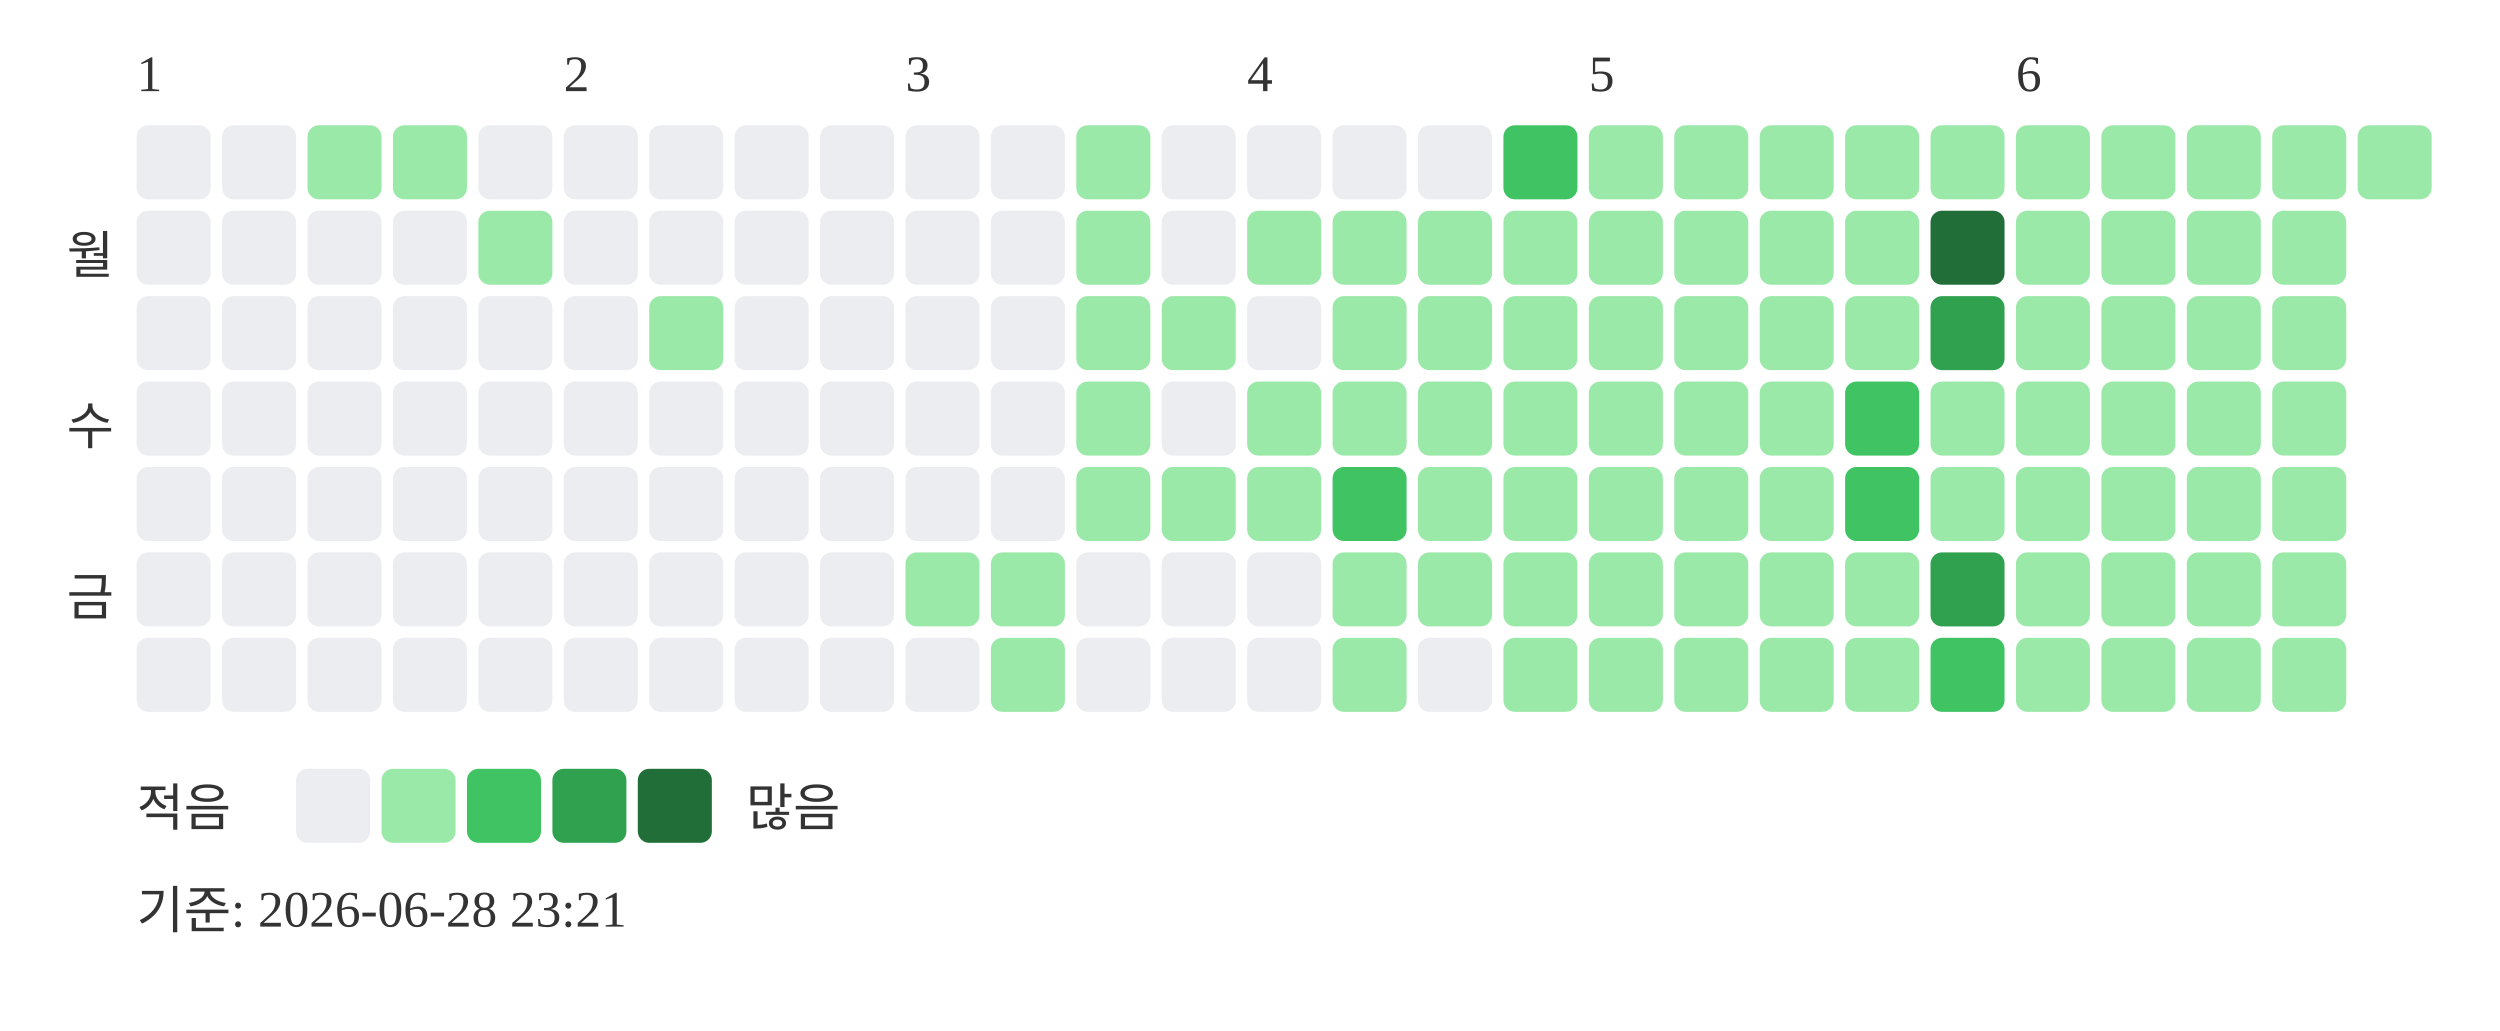
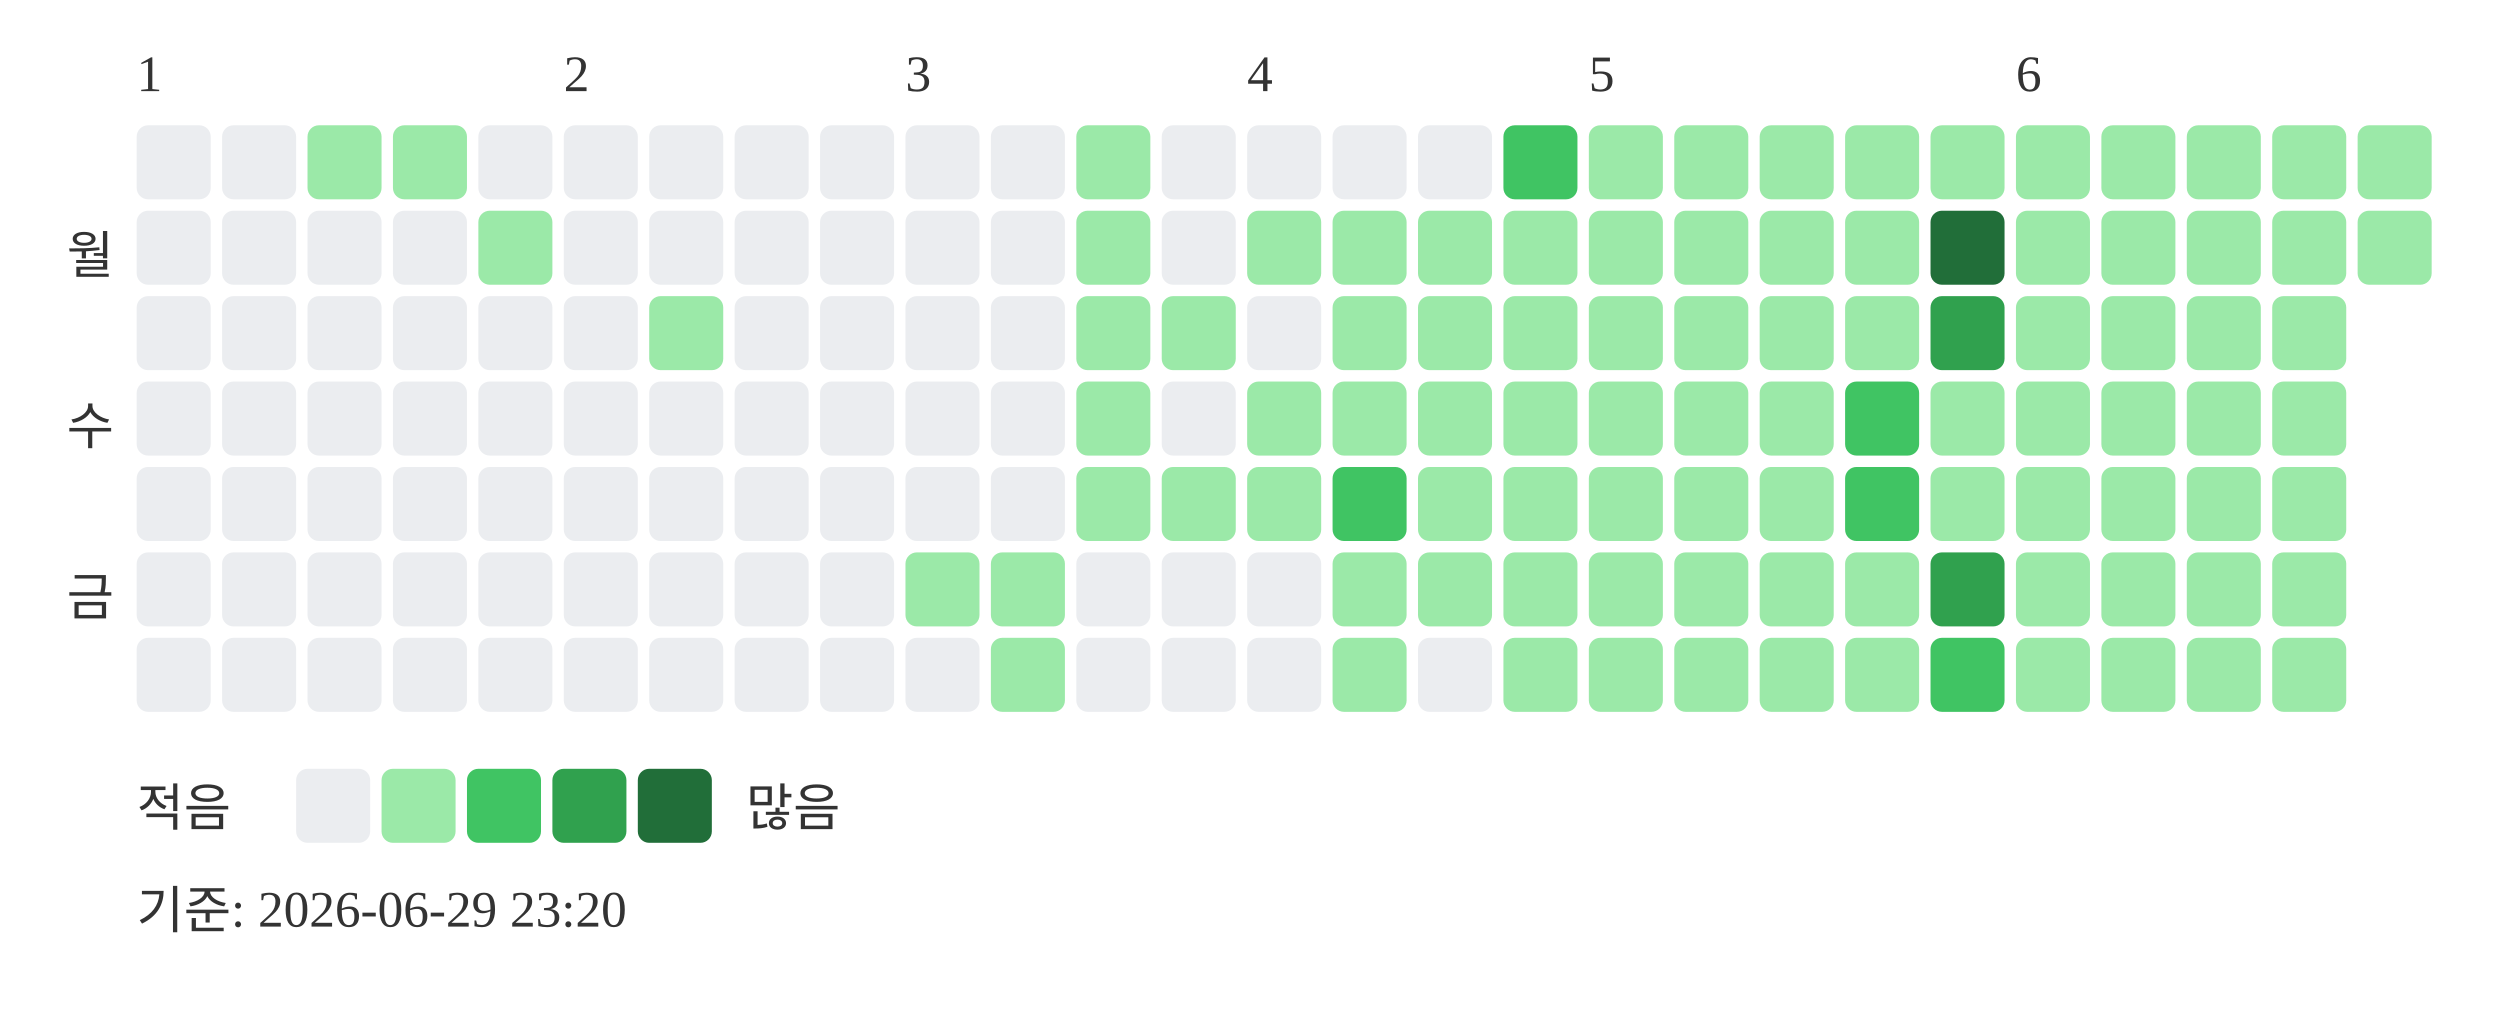
<svg xmlns="http://www.w3.org/2000/svg" width="439" height="181">
  <text x="24" y="16" font-size="9" fill="#333333">1</text>
  <text x="99" y="16" font-size="9" fill="#333333">2</text>
  <text x="159" y="16" font-size="9" fill="#333333">3</text>
  <text x="219" y="16" font-size="9" fill="#333333">4</text>
  <text x="279" y="16" font-size="9" fill="#333333">5</text>
  <text x="354" y="16" font-size="9" fill="#333333">6</text>
  <text x="20" y="48" text-anchor="end" font-size="9" fill="#333333">월</text>
  <text x="20" y="78" text-anchor="end" font-size="9" fill="#333333">수</text>
  <text x="20" y="108" text-anchor="end" font-size="9" fill="#333333">금</text>
  <rect x="24" y="22" width="13" height="13" rx="2" fill="#ebedf0" />
  <rect x="24" y="37" width="13" height="13" rx="2" fill="#ebedf0" />
  <rect x="24" y="52" width="13" height="13" rx="2" fill="#ebedf0" />
  <rect x="24" y="67" width="13" height="13" rx="2" fill="#ebedf0" />
  <rect x="24" y="82" width="13" height="13" rx="2" fill="#ebedf0" />
  <rect x="24" y="97" width="13" height="13" rx="2" fill="#ebedf0" />
  <rect x="24" y="112" width="13" height="13" rx="2" fill="#ebedf0" />
  <rect x="39" y="22" width="13" height="13" rx="2" fill="#ebedf0" />
  <rect x="39" y="37" width="13" height="13" rx="2" fill="#ebedf0" />
  <rect x="39" y="52" width="13" height="13" rx="2" fill="#ebedf0" />
  <rect x="39" y="67" width="13" height="13" rx="2" fill="#ebedf0" />
  <rect x="39" y="82" width="13" height="13" rx="2" fill="#ebedf0" />
  <rect x="39" y="97" width="13" height="13" rx="2" fill="#ebedf0" />
  <rect x="39" y="112" width="13" height="13" rx="2" fill="#ebedf0" />
  <rect x="54" y="22" width="13" height="13" rx="2" fill="#9be9a8" />
  <rect x="54" y="37" width="13" height="13" rx="2" fill="#ebedf0" />
  <rect x="54" y="52" width="13" height="13" rx="2" fill="#ebedf0" />
  <rect x="54" y="67" width="13" height="13" rx="2" fill="#ebedf0" />
  <rect x="54" y="82" width="13" height="13" rx="2" fill="#ebedf0" />
  <rect x="54" y="97" width="13" height="13" rx="2" fill="#ebedf0" />
  <rect x="54" y="112" width="13" height="13" rx="2" fill="#ebedf0" />
  <rect x="69" y="22" width="13" height="13" rx="2" fill="#9be9a8" />
  <rect x="69" y="37" width="13" height="13" rx="2" fill="#ebedf0" />
  <rect x="69" y="52" width="13" height="13" rx="2" fill="#ebedf0" />
  <rect x="69" y="67" width="13" height="13" rx="2" fill="#ebedf0" />
  <rect x="69" y="82" width="13" height="13" rx="2" fill="#ebedf0" />
  <rect x="69" y="97" width="13" height="13" rx="2" fill="#ebedf0" />
  <rect x="69" y="112" width="13" height="13" rx="2" fill="#ebedf0" />
  <rect x="84" y="22" width="13" height="13" rx="2" fill="#ebedf0" />
  <rect x="84" y="37" width="13" height="13" rx="2" fill="#9be9a8" />
  <rect x="84" y="52" width="13" height="13" rx="2" fill="#ebedf0" />
  <rect x="84" y="67" width="13" height="13" rx="2" fill="#ebedf0" />
  <rect x="84" y="82" width="13" height="13" rx="2" fill="#ebedf0" />
  <rect x="84" y="97" width="13" height="13" rx="2" fill="#ebedf0" />
  <rect x="84" y="112" width="13" height="13" rx="2" fill="#ebedf0" />
  <rect x="99" y="22" width="13" height="13" rx="2" fill="#ebedf0" />
  <rect x="99" y="37" width="13" height="13" rx="2" fill="#ebedf0" />
  <rect x="99" y="52" width="13" height="13" rx="2" fill="#ebedf0" />
  <rect x="99" y="67" width="13" height="13" rx="2" fill="#ebedf0" />
  <rect x="99" y="82" width="13" height="13" rx="2" fill="#ebedf0" />
  <rect x="99" y="97" width="13" height="13" rx="2" fill="#ebedf0" />
  <rect x="99" y="112" width="13" height="13" rx="2" fill="#ebedf0" />
  <rect x="114" y="22" width="13" height="13" rx="2" fill="#ebedf0" />
  <rect x="114" y="37" width="13" height="13" rx="2" fill="#ebedf0" />
  <rect x="114" y="52" width="13" height="13" rx="2" fill="#9be9a8" />
  <rect x="114" y="67" width="13" height="13" rx="2" fill="#ebedf0" />
  <rect x="114" y="82" width="13" height="13" rx="2" fill="#ebedf0" />
  <rect x="114" y="97" width="13" height="13" rx="2" fill="#ebedf0" />
  <rect x="114" y="112" width="13" height="13" rx="2" fill="#ebedf0" />
  <rect x="129" y="22" width="13" height="13" rx="2" fill="#ebedf0" />
  <rect x="129" y="37" width="13" height="13" rx="2" fill="#ebedf0" />
  <rect x="129" y="52" width="13" height="13" rx="2" fill="#ebedf0" />
  <rect x="129" y="67" width="13" height="13" rx="2" fill="#ebedf0" />
  <rect x="129" y="82" width="13" height="13" rx="2" fill="#ebedf0" />
  <rect x="129" y="97" width="13" height="13" rx="2" fill="#ebedf0" />
  <rect x="129" y="112" width="13" height="13" rx="2" fill="#ebedf0" />
  <rect x="144" y="22" width="13" height="13" rx="2" fill="#ebedf0" />
  <rect x="144" y="37" width="13" height="13" rx="2" fill="#ebedf0" />
  <rect x="144" y="52" width="13" height="13" rx="2" fill="#ebedf0" />
  <rect x="144" y="67" width="13" height="13" rx="2" fill="#ebedf0" />
  <rect x="144" y="82" width="13" height="13" rx="2" fill="#ebedf0" />
  <rect x="144" y="97" width="13" height="13" rx="2" fill="#ebedf0" />
  <rect x="144" y="112" width="13" height="13" rx="2" fill="#ebedf0" />
  <rect x="159" y="22" width="13" height="13" rx="2" fill="#ebedf0" />
  <rect x="159" y="37" width="13" height="13" rx="2" fill="#ebedf0" />
  <rect x="159" y="52" width="13" height="13" rx="2" fill="#ebedf0" />
  <rect x="159" y="67" width="13" height="13" rx="2" fill="#ebedf0" />
  <rect x="159" y="82" width="13" height="13" rx="2" fill="#ebedf0" />
  <rect x="159" y="97" width="13" height="13" rx="2" fill="#9be9a8" />
  <rect x="159" y="112" width="13" height="13" rx="2" fill="#ebedf0" />
  <rect x="174" y="22" width="13" height="13" rx="2" fill="#ebedf0" />
  <rect x="174" y="37" width="13" height="13" rx="2" fill="#ebedf0" />
  <rect x="174" y="52" width="13" height="13" rx="2" fill="#ebedf0" />
  <rect x="174" y="67" width="13" height="13" rx="2" fill="#ebedf0" />
  <rect x="174" y="82" width="13" height="13" rx="2" fill="#ebedf0" />
  <rect x="174" y="97" width="13" height="13" rx="2" fill="#9be9a8" />
  <rect x="174" y="112" width="13" height="13" rx="2" fill="#9be9a8" />
  <rect x="189" y="22" width="13" height="13" rx="2" fill="#9be9a8" />
  <rect x="189" y="37" width="13" height="13" rx="2" fill="#9be9a8" />
  <rect x="189" y="52" width="13" height="13" rx="2" fill="#9be9a8" />
  <rect x="189" y="67" width="13" height="13" rx="2" fill="#9be9a8" />
  <rect x="189" y="82" width="13" height="13" rx="2" fill="#9be9a8" />
  <rect x="189" y="97" width="13" height="13" rx="2" fill="#ebedf0" />
  <rect x="189" y="112" width="13" height="13" rx="2" fill="#ebedf0" />
  <rect x="204" y="22" width="13" height="13" rx="2" fill="#ebedf0" />
  <rect x="204" y="37" width="13" height="13" rx="2" fill="#ebedf0" />
  <rect x="204" y="52" width="13" height="13" rx="2" fill="#9be9a8" />
  <rect x="204" y="67" width="13" height="13" rx="2" fill="#ebedf0" />
  <rect x="204" y="82" width="13" height="13" rx="2" fill="#9be9a8" />
  <rect x="204" y="97" width="13" height="13" rx="2" fill="#ebedf0" />
  <rect x="204" y="112" width="13" height="13" rx="2" fill="#ebedf0" />
  <rect x="219" y="22" width="13" height="13" rx="2" fill="#ebedf0" />
  <rect x="219" y="37" width="13" height="13" rx="2" fill="#9be9a8" />
  <rect x="219" y="52" width="13" height="13" rx="2" fill="#ebedf0" />
  <rect x="219" y="67" width="13" height="13" rx="2" fill="#9be9a8" />
  <rect x="219" y="82" width="13" height="13" rx="2" fill="#9be9a8" />
  <rect x="219" y="97" width="13" height="13" rx="2" fill="#ebedf0" />
  <rect x="219" y="112" width="13" height="13" rx="2" fill="#ebedf0" />
  <rect x="234" y="22" width="13" height="13" rx="2" fill="#ebedf0" />
  <rect x="234" y="37" width="13" height="13" rx="2" fill="#9be9a8" />
  <rect x="234" y="52" width="13" height="13" rx="2" fill="#9be9a8" />
  <rect x="234" y="67" width="13" height="13" rx="2" fill="#9be9a8" />
  <rect x="234" y="82" width="13" height="13" rx="2" fill="#40c463" />
  <rect x="234" y="97" width="13" height="13" rx="2" fill="#9be9a8" />
  <rect x="234" y="112" width="13" height="13" rx="2" fill="#9be9a8" />
  <rect x="249" y="22" width="13" height="13" rx="2" fill="#ebedf0" />
  <rect x="249" y="37" width="13" height="13" rx="2" fill="#9be9a8" />
  <rect x="249" y="52" width="13" height="13" rx="2" fill="#9be9a8" />
  <rect x="249" y="67" width="13" height="13" rx="2" fill="#9be9a8" />
  <rect x="249" y="82" width="13" height="13" rx="2" fill="#9be9a8" />
  <rect x="249" y="97" width="13" height="13" rx="2" fill="#9be9a8" />
  <rect x="249" y="112" width="13" height="13" rx="2" fill="#ebedf0" />
  <rect x="264" y="22" width="13" height="13" rx="2" fill="#40c463" />
  <rect x="264" y="37" width="13" height="13" rx="2" fill="#9be9a8" />
  <rect x="264" y="52" width="13" height="13" rx="2" fill="#9be9a8" />
  <rect x="264" y="67" width="13" height="13" rx="2" fill="#9be9a8" />
  <rect x="264" y="82" width="13" height="13" rx="2" fill="#9be9a8" />
  <rect x="264" y="97" width="13" height="13" rx="2" fill="#9be9a8" />
  <rect x="264" y="112" width="13" height="13" rx="2" fill="#9be9a8" />
  <rect x="279" y="22" width="13" height="13" rx="2" fill="#9be9a8" />
  <rect x="279" y="37" width="13" height="13" rx="2" fill="#9be9a8" />
  <rect x="279" y="52" width="13" height="13" rx="2" fill="#9be9a8" />
  <rect x="279" y="67" width="13" height="13" rx="2" fill="#9be9a8" />
  <rect x="279" y="82" width="13" height="13" rx="2" fill="#9be9a8" />
  <rect x="279" y="97" width="13" height="13" rx="2" fill="#9be9a8" />
  <rect x="279" y="112" width="13" height="13" rx="2" fill="#9be9a8" />
  <rect x="294" y="22" width="13" height="13" rx="2" fill="#9be9a8" />
  <rect x="294" y="37" width="13" height="13" rx="2" fill="#9be9a8" />
  <rect x="294" y="52" width="13" height="13" rx="2" fill="#9be9a8" />
  <rect x="294" y="67" width="13" height="13" rx="2" fill="#9be9a8" />
  <rect x="294" y="82" width="13" height="13" rx="2" fill="#9be9a8" />
  <rect x="294" y="97" width="13" height="13" rx="2" fill="#9be9a8" />
  <rect x="294" y="112" width="13" height="13" rx="2" fill="#9be9a8" />
  <rect x="309" y="22" width="13" height="13" rx="2" fill="#9be9a8" />
  <rect x="309" y="37" width="13" height="13" rx="2" fill="#9be9a8" />
  <rect x="309" y="52" width="13" height="13" rx="2" fill="#9be9a8" />
  <rect x="309" y="67" width="13" height="13" rx="2" fill="#9be9a8" />
  <rect x="309" y="82" width="13" height="13" rx="2" fill="#9be9a8" />
  <rect x="309" y="97" width="13" height="13" rx="2" fill="#9be9a8" />
  <rect x="309" y="112" width="13" height="13" rx="2" fill="#9be9a8" />
  <rect x="324" y="22" width="13" height="13" rx="2" fill="#9be9a8" />
  <rect x="324" y="37" width="13" height="13" rx="2" fill="#9be9a8" />
  <rect x="324" y="52" width="13" height="13" rx="2" fill="#9be9a8" />
  <rect x="324" y="67" width="13" height="13" rx="2" fill="#40c463" />
  <rect x="324" y="82" width="13" height="13" rx="2" fill="#40c463" />
  <rect x="324" y="97" width="13" height="13" rx="2" fill="#9be9a8" />
  <rect x="324" y="112" width="13" height="13" rx="2" fill="#9be9a8" />
  <rect x="339" y="22" width="13" height="13" rx="2" fill="#9be9a8" />
  <rect x="339" y="37" width="13" height="13" rx="2" fill="#216e39" />
  <rect x="339" y="52" width="13" height="13" rx="2" fill="#30a14e" />
  <rect x="339" y="67" width="13" height="13" rx="2" fill="#9be9a8" />
  <rect x="339" y="82" width="13" height="13" rx="2" fill="#9be9a8" />
  <rect x="339" y="97" width="13" height="13" rx="2" fill="#30a14e" />
  <rect x="339" y="112" width="13" height="13" rx="2" fill="#40c463" />
  <rect x="354" y="22" width="13" height="13" rx="2" fill="#9be9a8" />
  <rect x="354" y="37" width="13" height="13" rx="2" fill="#9be9a8" />
  <rect x="354" y="52" width="13" height="13" rx="2" fill="#9be9a8" />
  <rect x="354" y="67" width="13" height="13" rx="2" fill="#9be9a8" />
  <rect x="354" y="82" width="13" height="13" rx="2" fill="#9be9a8" />
  <rect x="354" y="97" width="13" height="13" rx="2" fill="#9be9a8" />
  <rect x="354" y="112" width="13" height="13" rx="2" fill="#9be9a8" />
  <rect x="369" y="22" width="13" height="13" rx="2" fill="#9be9a8" />
  <rect x="369" y="37" width="13" height="13" rx="2" fill="#9be9a8" />
  <rect x="369" y="52" width="13" height="13" rx="2" fill="#9be9a8" />
  <rect x="369" y="67" width="13" height="13" rx="2" fill="#9be9a8" />
  <rect x="369" y="82" width="13" height="13" rx="2" fill="#9be9a8" />
  <rect x="369" y="97" width="13" height="13" rx="2" fill="#9be9a8" />
  <rect x="369" y="112" width="13" height="13" rx="2" fill="#9be9a8" />
  <rect x="384" y="22" width="13" height="13" rx="2" fill="#9be9a8" />
  <rect x="384" y="37" width="13" height="13" rx="2" fill="#9be9a8" />
  <rect x="384" y="52" width="13" height="13" rx="2" fill="#9be9a8" />
  <rect x="384" y="67" width="13" height="13" rx="2" fill="#9be9a8" />
  <rect x="384" y="82" width="13" height="13" rx="2" fill="#9be9a8" />
  <rect x="384" y="97" width="13" height="13" rx="2" fill="#9be9a8" />
  <rect x="384" y="112" width="13" height="13" rx="2" fill="#9be9a8" />
  <rect x="399" y="22" width="13" height="13" rx="2" fill="#9be9a8" />
  <rect x="399" y="37" width="13" height="13" rx="2" fill="#9be9a8" />
  <rect x="399" y="52" width="13" height="13" rx="2" fill="#9be9a8" />
  <rect x="399" y="67" width="13" height="13" rx="2" fill="#9be9a8" />
  <rect x="399" y="82" width="13" height="13" rx="2" fill="#9be9a8" />
  <rect x="399" y="97" width="13" height="13" rx="2" fill="#9be9a8" />
  <rect x="399" y="112" width="13" height="13" rx="2" fill="#9be9a8" />
  <rect x="414" y="22" width="13" height="13" rx="2" fill="#9be9a8" />
+   <rect x="414" y="37" width="13" height="13" rx="2" fill="#9be9a8" />
  <text x="24" y="145" font-size="9" fill="#333333">적음</text>
  <rect x="52" y="135" width="13" height="13" rx="2" fill="#ebedf0" />
  <rect x="67" y="135" width="13" height="13" rx="2" fill="#9be9a8" />
  <rect x="82" y="135" width="13" height="13" rx="2" fill="#40c463" />
  <rect x="97" y="135" width="13" height="13" rx="2" fill="#30a14e" />
  <rect x="112" y="135" width="13" height="13" rx="2" fill="#216e39" />
  <text x="131" y="145" font-size="9" fill="#333333">많음</text>
-   <text x="24" y="163" font-size="9" fill="#333333">기준: 2026-06-28 23:21</text>
+   <text x="24" y="163" font-size="9" fill="#333333">기준: 2026-06-29 23:20</text>
</svg>
